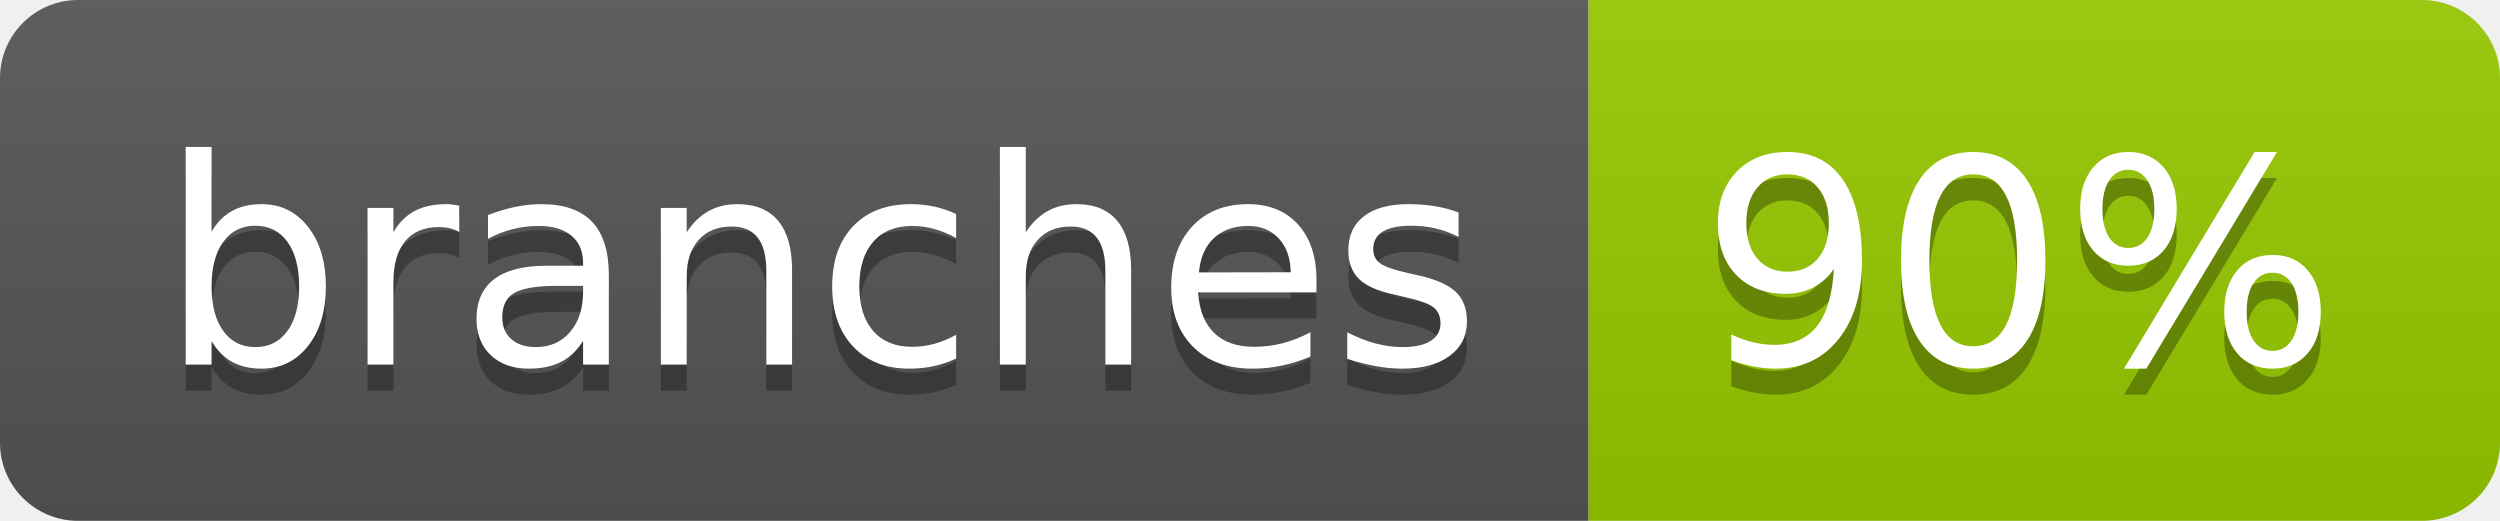
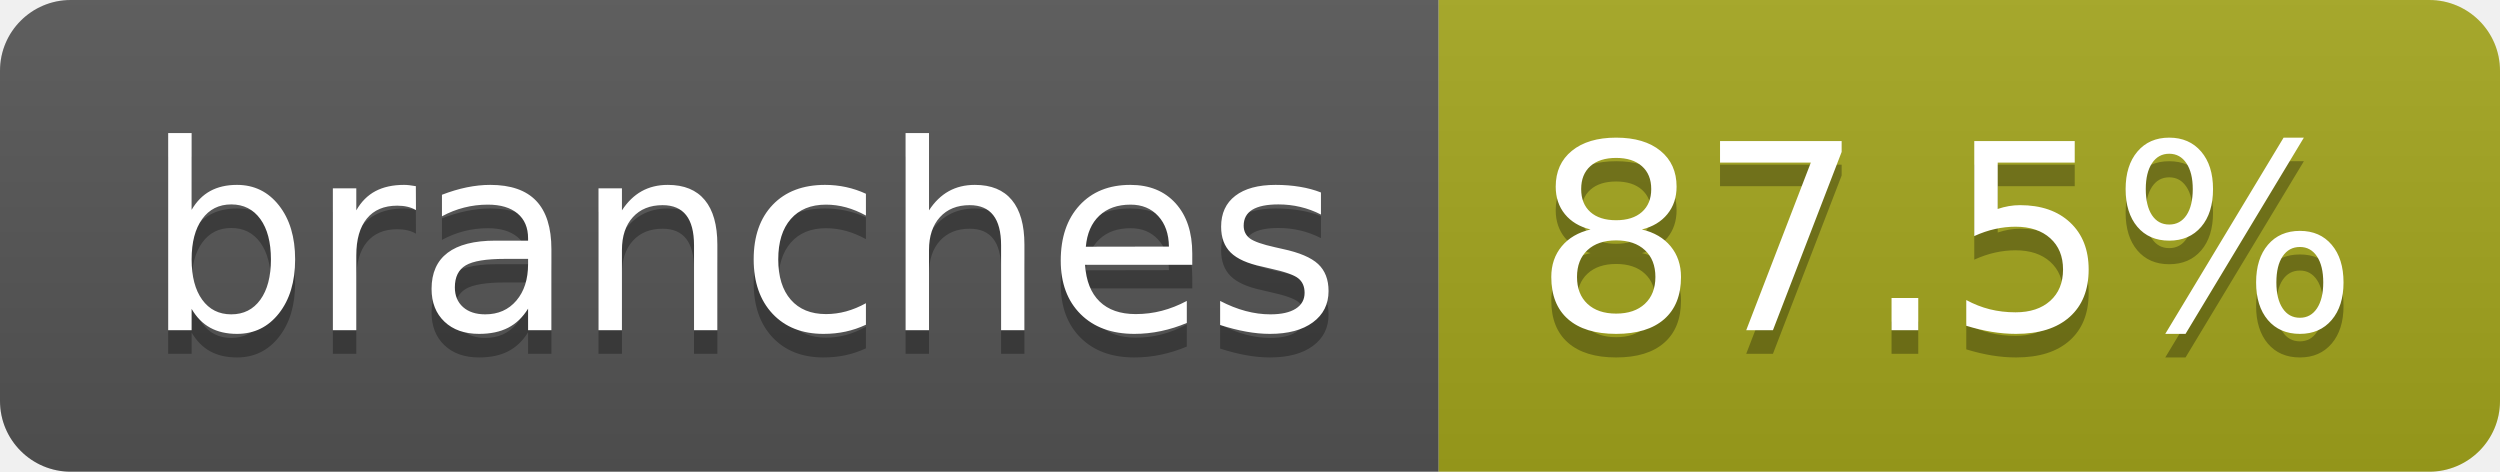
- <svg xmlns="http://www.w3.org/2000/svg" width="96" height="20" role="img" aria-label="branches: 90%">
+ <svg xmlns="http://www.w3.org/2000/svg" width="106" height="20" role="img" aria-label="branches: 87.5%">
  <linearGradient id="s" x2="0" y2="100%">
    <stop offset="0" stop-color="#bbb" stop-opacity=".1" />
    <stop offset="1" stop-opacity=".1" />
  </linearGradient>
  <clipPath id="r">
-     <rect width="96" height="20" rx="3" fill="#fff" />
+     <rect width="106" height="20" rx="3" fill="#fff" />
  </clipPath>
  <g clip-path="url(#r)">
    <rect width="61" height="20" fill="#555" />
-     <rect x="61" width="35" height="20" fill="#97ca00" />
-     <rect width="96" height="20" fill="url(#s)" />
+     <rect x="61" width="45" height="20" fill="#a4a61d" />
+     <rect width="106" height="20" fill="url(#s)" />
  </g>
  <g fill="#fff" text-anchor="middle" font-family="Verdana,Geneva,DejaVu Sans,sans-serif" text-rendering="geometricPrecision" font-size="110">
    <text aria-hidden="true" x="315" y="150" fill="#010101" fill-opacity=".3" transform="scale(.1)" textLength="507">branches</text>
    <text x="315" y="140" transform="scale(.1)" fill="#fff" textLength="507">branches</text>
-     <text aria-hidden="true" x="775" y="150" fill="#010101" fill-opacity=".3" transform="scale(.1)" textLength="245">90%</text>
-     <text x="775" y="140" transform="scale(.1)" fill="#fff" textLength="245">90%</text>
+     <text aria-hidden="true" x="825" y="150" fill="#010101" fill-opacity=".3" transform="scale(.1)" textLength="350">87.5%</text>
+     <text x="825" y="140" transform="scale(.1)" fill="#fff" textLength="350">87.5%</text>
  </g>
</svg>
